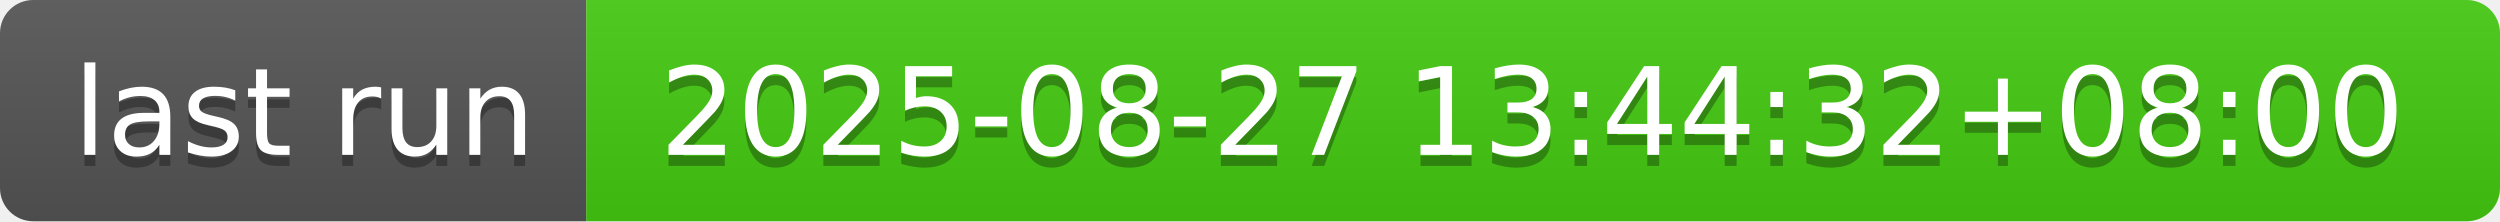
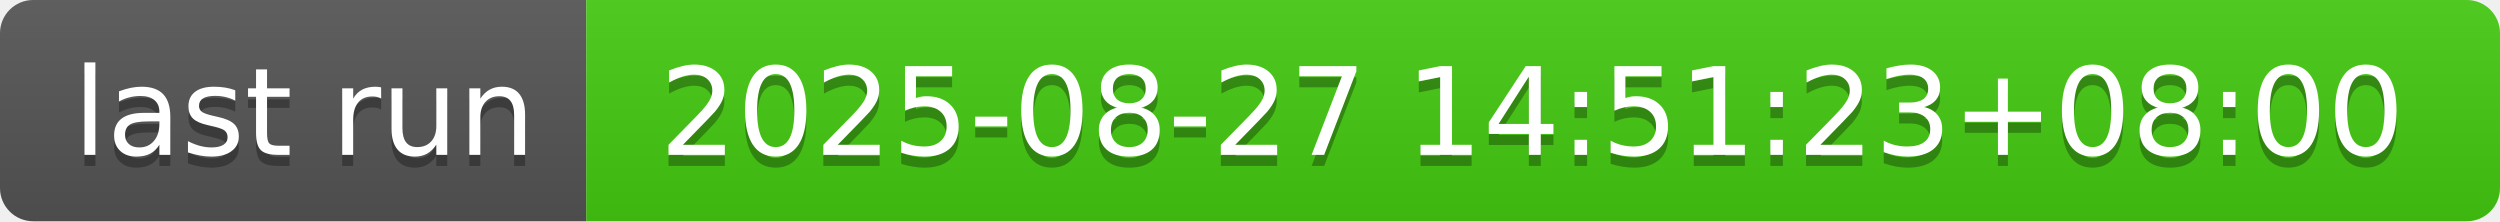
- <svg xmlns="http://www.w3.org/2000/svg" width="226" height="20" role="img" aria-label="last run: 2025-08-27 13:44:32+08:00">
+ <svg xmlns="http://www.w3.org/2000/svg" width="226" height="20" role="img" aria-label="last run: 2025-08-27 14:51:23+08:00">
  <linearGradient id="s" x2="0" y2="100%">
    <stop offset="0" stop-color="#bbb" stop-opacity=".1" />
    <stop offset="1" stop-opacity=".1" />
  </linearGradient>
  <clipPath id="r">
    <rect width="226" height="20" rx="3" fill="#fff" />
  </clipPath>
  <g clip-path="url(#r)">
    <rect width="53" height="20" fill="#555" />
    <rect x="53" width="173" height="20" fill="#4c1" />
    <rect width="226" height="20" fill="url(#s)" />
  </g>
  <g fill="#fff" text-anchor="middle" font-family="Verdana,Geneva,DejaVu Sans,sans-serif" text-rendering="geometricPrecision" font-size="110">
    <text aria-hidden="true" x="275" y="150" fill="#010101" fill-opacity=".3" transform="scale(.1)" textLength="430">last run</text>
    <text x="275" y="140" transform="scale(.1)" fill="#fff" textLength="430">last run</text>
-     <text aria-hidden="true" x="1385" y="150" fill="#010101" fill-opacity=".3" transform="scale(.1)" textLength="1630">2025-08-27 13:44:32+08:00</text>
-     <text x="1385" y="140" transform="scale(.1)" fill="#fff" textLength="1630">2025-08-27 13:44:32+08:00</text>
+     <text aria-hidden="true" x="1385" y="150" fill="#010101" fill-opacity=".3" transform="scale(.1)" textLength="1630">2025-08-27 14:51:23+08:00</text>
+     <text x="1385" y="140" transform="scale(.1)" fill="#fff" textLength="1630">2025-08-27 14:51:23+08:00</text>
  </g>
</svg>
